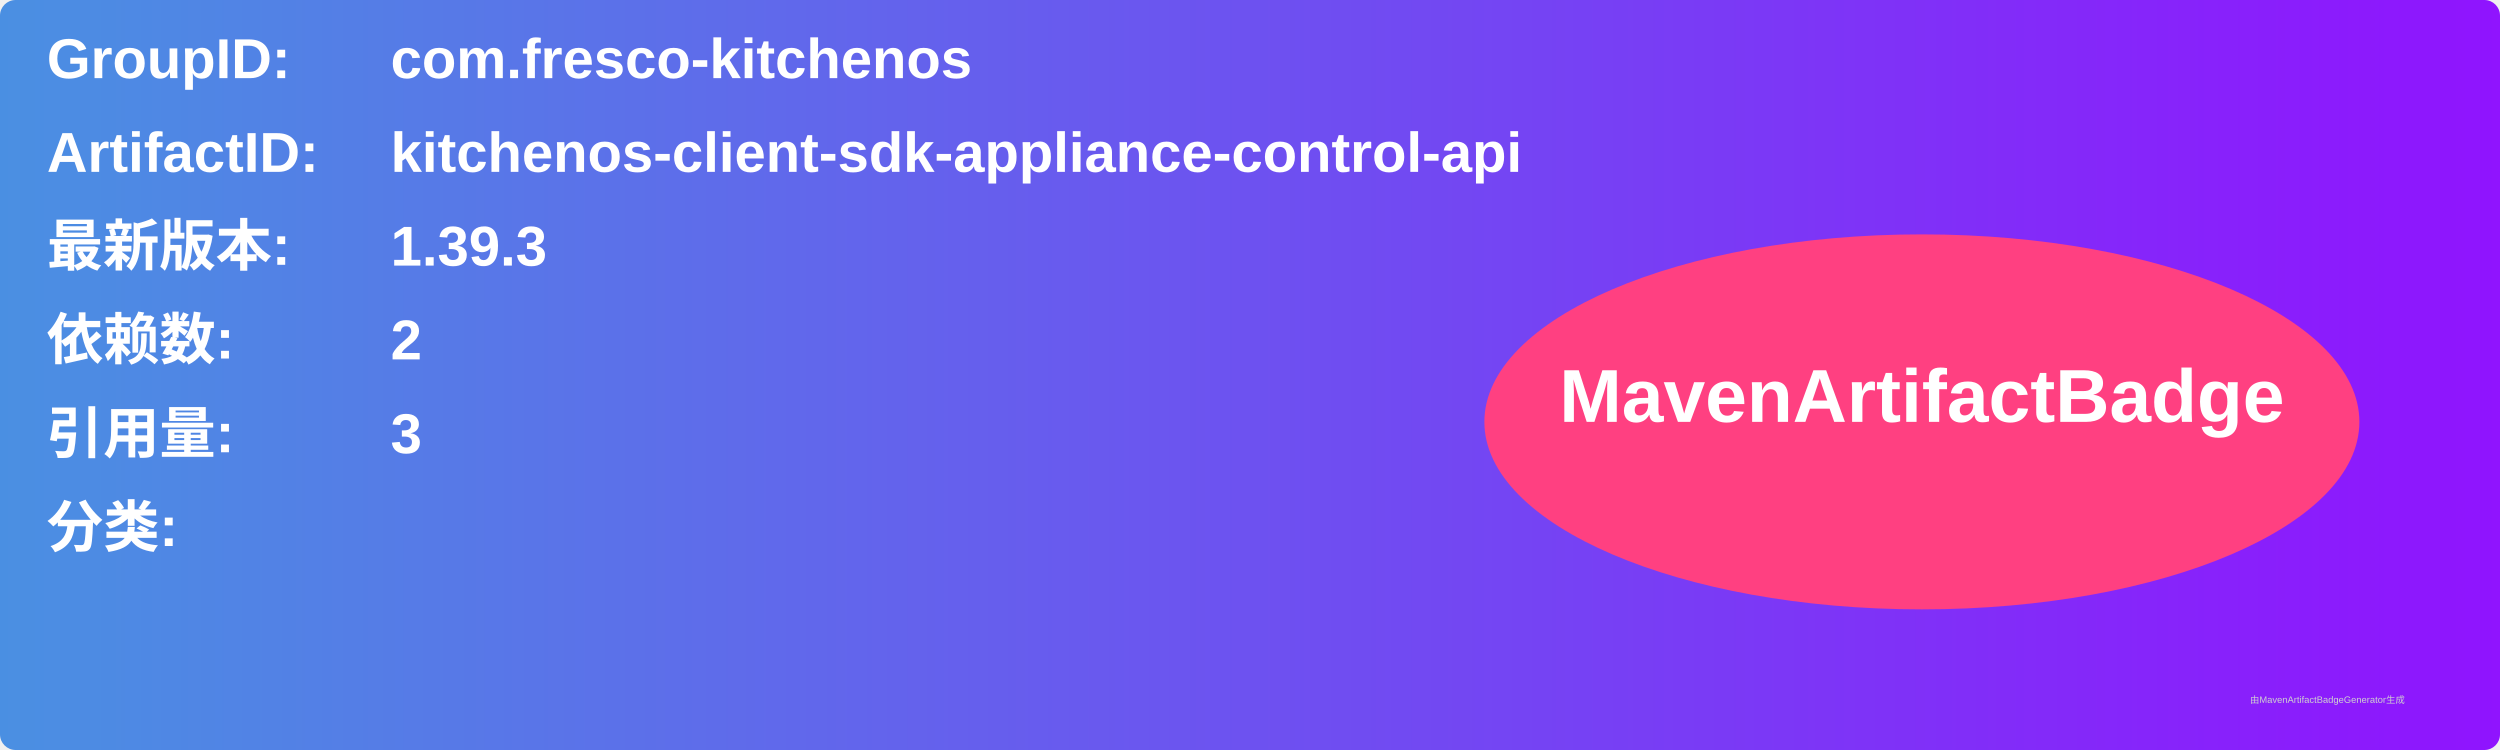
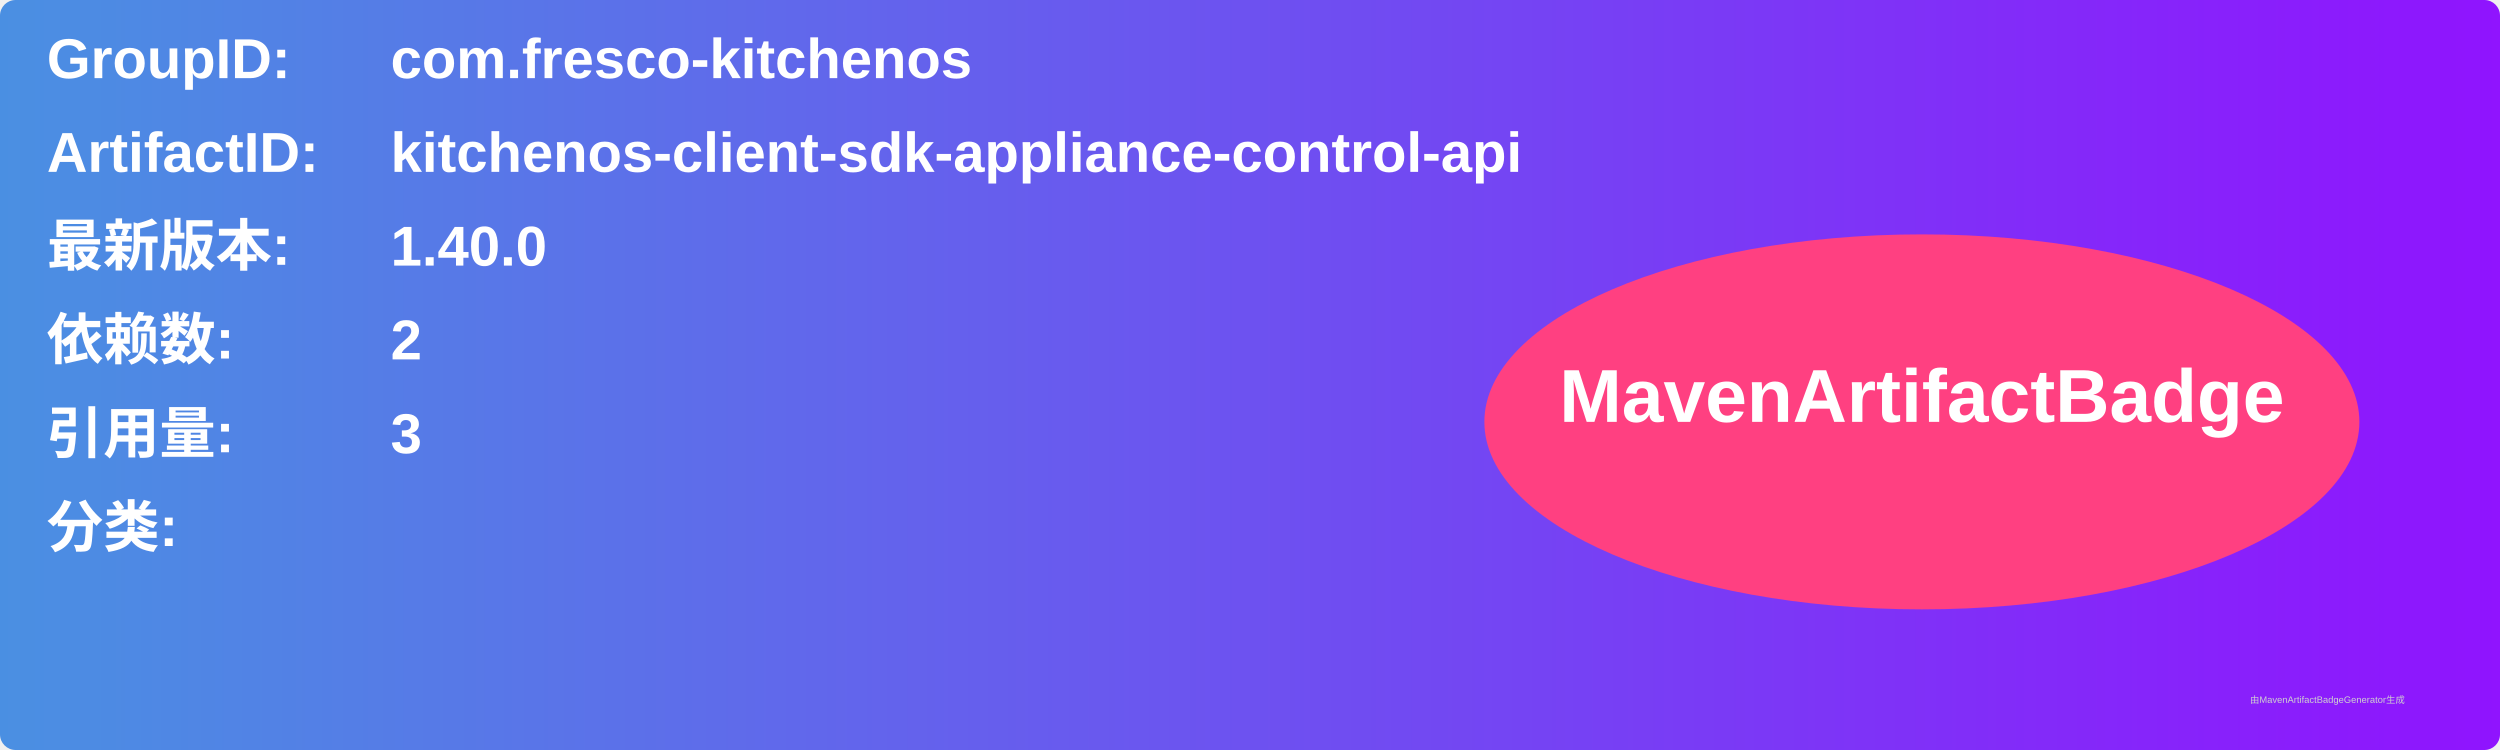
<svg xmlns="http://www.w3.org/2000/svg" width="800" height="240" viewBox="0 0 800 240">
  <linearGradient id="grad" x1="0%" y1="0%" x2="100%" y2="0%">
    <stop offset="0%" stop-color="#4a90e2" />
    <stop offset="100%" stop-color="#9013fe" />
  </linearGradient>
  <rect width="100%" height="100%" rx="5" ry="5" fill="url(#grad)" />
  <g transform="translate(15, 15)">
    <text x="0" y="10" font-family="Arial" font-size="18" fill="white" font-weight="bold" width="260">GroupID:</text>
    <text x="110" y="10" font-family="Arial" font-size="18" fill="white" font-weight="bold" width="460">com.fresco-kitchenos</text>
    <text x="0" y="40" font-family="Arial" font-size="18" fill="white" font-weight="bold" width="260">ArtifactID:</text>
    <text x="110" y="40" font-family="Arial" font-size="18" fill="white" font-weight="bold" width="460">kitchenos-client-sdk-appliance-control-api</text>
    <text x="0" y="70" font-family="Arial" font-size="18" fill="white" font-weight="bold">最新版本:</text>
    <text x="110" y="70" font-family="Arial" font-size="18" fill="white" font-weight="bold">
-       <tspan font-weight="bold">1.39.3</tspan>
+       <tspan font-weight="bold">1.40.0</tspan>
    </text>
    <text x="0" y="100" font-family="Arial" font-size="18" fill="white" font-weight="bold">依赖数: </text>
    <text x="110" y="100" font-family="Arial" font-size="18" fill="white">
      <tspan font-weight="bold">2</tspan>
    </text>
    <text x="0" y="130" font-family="Arial" font-size="18" fill="white" font-weight="bold">引用量: </text>
    <text x="110" y="130" font-family="Arial" font-size="18" fill="white">
      <tspan font-weight="bold">3</tspan>
    </text>
    <text x="0" y="160" font-family="Arial" font-size="18" fill="white" font-weight="bold">分类:</text>
    <text x="10" y="190" font-family="Arial" font-size="10" fill="white">
      <tspan font-weight="bold" />
    </text>
    <ellipse cx="600" cy="120" rx="140" ry="60" fill="#ff4081" />
    <text x="600" y="120" text-anchor="middle" font-family="Arial" font-size="24" fill="white" font-weight="bold">MavenArtifactBadge</text>
  </g>
  <text x="720" y="225" font-family="Arial" font-size="3" fill="#d0d0d0">由MavenArtifactBadgeGenerator生成</text>
</svg>
